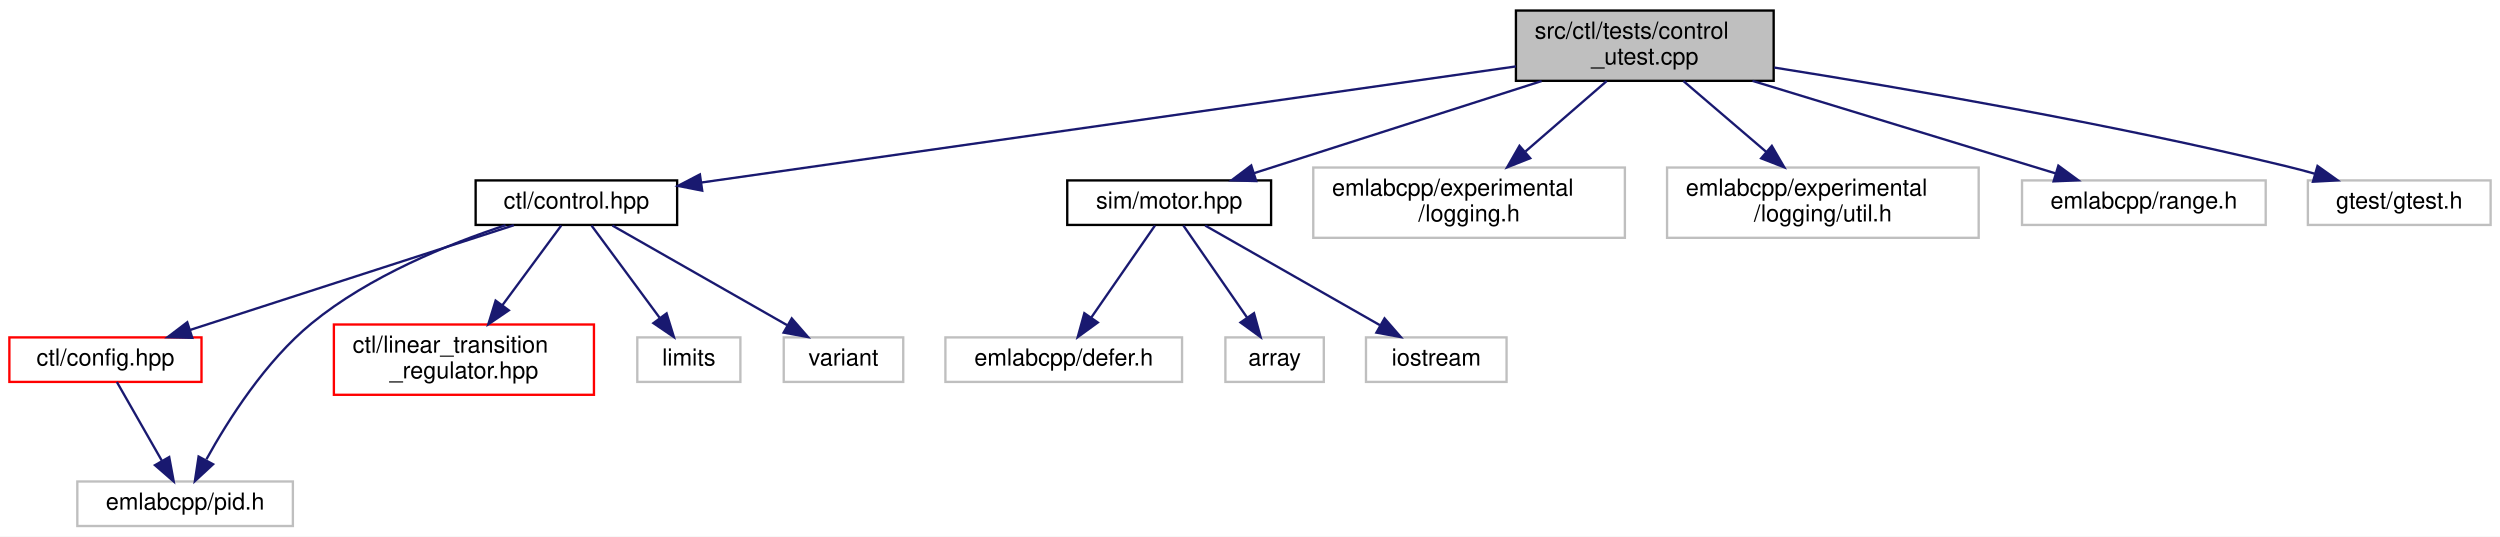
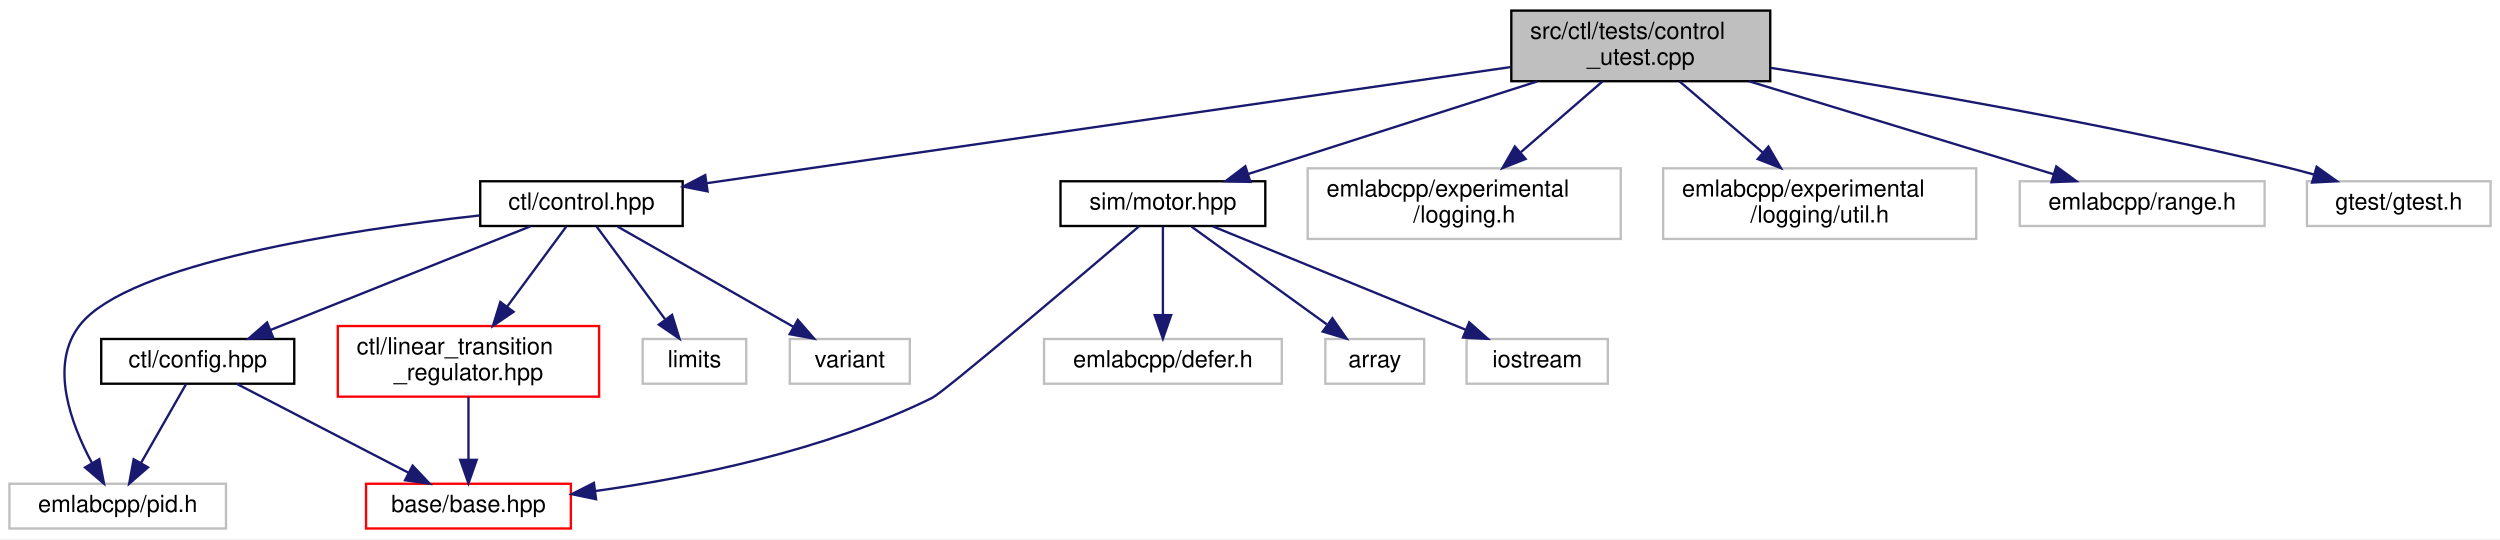
- <svg xmlns="http://www.w3.org/2000/svg" xmlns:xlink="http://www.w3.org/1999/xlink" width="1067pt" height="229pt" viewBox="0.00 0.00 1067.00 229.00">
+ <svg xmlns="http://www.w3.org/2000/svg" xmlns:xlink="http://www.w3.org/1999/xlink" width="1062pt" height="229pt" viewBox="0.00 0.00 1062.00 229.00">
  <g id="graph0" class="graph" transform="scale(1 1) rotate(0) translate(4 225)">
-     <polygon fill="white" stroke="transparent" points="-4,4 -4,-225 1063,-225 1063,4 -4,4" />
+     <polygon fill="white" stroke="transparent" points="-4,4 -4,-225 1058,-225 1058,4 -4,4" />
    <g id="node1" class="node">
      <g id="a_node1">
        <a xlink:title=" ">
-           <polygon fill="#bfbfbf" stroke="black" points="643,-190.5 643,-220.5 753,-220.5 753,-190.5 643,-190.5" />
-           <text text-anchor="start" x="651" y="-208.5" font-family="Helvetica,sans-Serif" font-size="10.00">src/ctl/tests/control</text>
-           <text text-anchor="middle" x="698" y="-197.5" font-family="Helvetica,sans-Serif" font-size="10.00">_utest.cpp</text>
+           <polygon fill="#bfbfbf" stroke="black" points="638,-190.5 638,-220.5 748,-220.5 748,-190.5 638,-190.5" />
+           <text text-anchor="start" x="646" y="-208.5" font-family="Helvetica,sans-Serif" font-size="10.00">src/ctl/tests/control</text>
+           <text text-anchor="middle" x="693" y="-197.5" font-family="Helvetica,sans-Serif" font-size="10.00">_utest.cpp</text>
        </a>
      </g>
    </g>
    <g id="node2" class="node">
      <g id="a_node2">
        <a xlink:href="control_8hpp.html" target="_top" xlink:title=" ">
-           <polygon fill="white" stroke="black" points="199,-129 199,-148 285,-148 285,-129 199,-129" />
-           <text text-anchor="middle" x="242" y="-136" font-family="Helvetica,sans-Serif" font-size="10.00">ctl/control.hpp</text>
+           <polygon fill="white" stroke="black" points="200,-129 200,-148 286,-148 286,-129 200,-129" />
+           <text text-anchor="middle" x="243" y="-136" font-family="Helvetica,sans-Serif" font-size="10.00">ctl/control.hpp</text>
        </a>
      </g>
    </g>
    <g id="edge1" class="edge">
-       <path fill="none" stroke="midnightblue" d="M643,-196.66C554.7,-184.07 382.44,-159.52 295.26,-147.09" />
-       <polygon fill="midnightblue" stroke="midnightblue" points="295.71,-143.62 285.32,-145.67 294.72,-150.55 295.71,-143.62" />
-     </g>
-     <g id="node8" class="node">
-       <g id="a_node8">
+       <path fill="none" stroke="midnightblue" d="M637.82,-196.53C550.66,-183.94 382.19,-159.61 296.25,-147.19" />
+       <polygon fill="midnightblue" stroke="midnightblue" points="296.58,-143.7 286.19,-145.74 295.58,-150.63 296.58,-143.7" />
+     </g>
+     <g id="node9" class="node">
+       <g id="a_node9">
        <a xlink:href="motor_8hpp.html" target="_top" xlink:title=" ">
-           <polygon fill="white" stroke="black" points="451.5,-129 451.5,-148 538.5,-148 538.5,-129 451.5,-129" />
-           <text text-anchor="middle" x="495" y="-136" font-family="Helvetica,sans-Serif" font-size="10.00">sim/motor.hpp</text>
-         </a>
-       </g>
-     </g>
-     <g id="edge8" class="edge">
-       <path fill="none" stroke="midnightblue" d="M653.95,-190.4C617.23,-178.64 565.55,-162.09 531.2,-151.09" />
-       <polygon fill="midnightblue" stroke="midnightblue" points="532.16,-147.72 521.57,-148.01 530.02,-154.39 532.16,-147.72" />
-     </g>
-     <g id="node12" class="node">
-       <g id="a_node12">
-         <a xlink:title=" ">
-           <polygon fill="white" stroke="#bfbfbf" points="556.5,-123.5 556.5,-153.5 689.5,-153.5 689.5,-123.5 556.5,-123.5" />
-           <text text-anchor="start" x="564.5" y="-141.5" font-family="Helvetica,sans-Serif" font-size="10.00">emlabcpp/experimental</text>
-           <text text-anchor="middle" x="623" y="-130.5" font-family="Helvetica,sans-Serif" font-size="10.00">/logging.h</text>
-         </a>
-       </g>
-     </g>
-     <g id="edge12" class="edge">
-       <path fill="none" stroke="midnightblue" d="M681.73,-190.4C671.6,-181.62 658.4,-170.18 647.08,-160.37" />
-       <polygon fill="midnightblue" stroke="midnightblue" points="649.09,-157.48 639.24,-153.58 644.51,-162.77 649.09,-157.48" />
+           <polygon fill="white" stroke="black" points="446.5,-129 446.5,-148 533.5,-148 533.5,-129 446.5,-129" />
+           <text text-anchor="middle" x="490" y="-136" font-family="Helvetica,sans-Serif" font-size="10.00">sim/motor.hpp</text>
+         </a>
+       </g>
+     </g>
+     <g id="edge10" class="edge">
+       <path fill="none" stroke="midnightblue" d="M648.95,-190.4C612.23,-178.64 560.55,-162.09 526.2,-151.09" />
+       <polygon fill="midnightblue" stroke="midnightblue" points="527.16,-147.72 516.57,-148.01 525.02,-154.39 527.16,-147.72" />
    </g>
    <g id="node13" class="node">
      <g id="a_node13">
        <a xlink:title=" ">
-           <polygon fill="white" stroke="#bfbfbf" points="707.5,-123.5 707.5,-153.5 840.5,-153.5 840.5,-123.5 707.5,-123.5" />
-           <text text-anchor="start" x="715.5" y="-141.5" font-family="Helvetica,sans-Serif" font-size="10.00">emlabcpp/experimental</text>
-           <text text-anchor="middle" x="774" y="-130.5" font-family="Helvetica,sans-Serif" font-size="10.00">/logging/util.h</text>
-         </a>
-       </g>
-     </g>
-     <g id="edge13" class="edge">
-       <path fill="none" stroke="midnightblue" d="M714.49,-190.4C724.85,-181.54 738.38,-169.96 749.93,-160.09" />
-       <polygon fill="midnightblue" stroke="midnightblue" points="752.22,-162.74 757.54,-153.58 747.67,-157.42 752.22,-162.74" />
+           <polygon fill="white" stroke="#bfbfbf" points="551.5,-123.5 551.5,-153.5 684.5,-153.5 684.5,-123.5 551.5,-123.5" />
+           <text text-anchor="start" x="559.5" y="-141.5" font-family="Helvetica,sans-Serif" font-size="10.00">emlabcpp/experimental</text>
+           <text text-anchor="middle" x="618" y="-130.5" font-family="Helvetica,sans-Serif" font-size="10.00">/logging.h</text>
+         </a>
+       </g>
+     </g>
+     <g id="edge15" class="edge">
+       <path fill="none" stroke="midnightblue" d="M676.73,-190.4C666.6,-181.62 653.4,-170.18 642.08,-160.37" />
+       <polygon fill="midnightblue" stroke="midnightblue" points="644.09,-157.48 634.24,-153.58 639.51,-162.77 644.09,-157.48" />
    </g>
    <g id="node14" class="node">
      <g id="a_node14">
        <a xlink:title=" ">
-           <polygon fill="white" stroke="#bfbfbf" points="859,-129 859,-148 963,-148 963,-129 859,-129" />
-           <text text-anchor="middle" x="911" y="-136" font-family="Helvetica,sans-Serif" font-size="10.00">emlabcpp/range.h</text>
-         </a>
-       </g>
-     </g>
-     <g id="edge14" class="edge">
-       <path fill="none" stroke="midnightblue" d="M743.96,-190.48C782.63,-178.67 837.27,-162 873.38,-150.98" />
-       <polygon fill="midnightblue" stroke="midnightblue" points="874.51,-154.3 883.05,-148.03 872.47,-147.6 874.51,-154.3" />
+           <polygon fill="white" stroke="#bfbfbf" points="702.5,-123.5 702.5,-153.5 835.5,-153.5 835.5,-123.5 702.5,-123.5" />
+           <text text-anchor="start" x="710.5" y="-141.5" font-family="Helvetica,sans-Serif" font-size="10.00">emlabcpp/experimental</text>
+           <text text-anchor="middle" x="769" y="-130.5" font-family="Helvetica,sans-Serif" font-size="10.00">/logging/util.h</text>
+         </a>
+       </g>
+     </g>
+     <g id="edge16" class="edge">
+       <path fill="none" stroke="midnightblue" d="M709.49,-190.4C719.85,-181.54 733.38,-169.96 744.93,-160.09" />
+       <polygon fill="midnightblue" stroke="midnightblue" points="747.22,-162.74 752.54,-153.58 742.67,-157.42 747.22,-162.74" />
    </g>
    <g id="node15" class="node">
      <g id="a_node15">
        <a xlink:title=" ">
-           <polygon fill="white" stroke="#bfbfbf" points="981,-129 981,-148 1059,-148 1059,-129 981,-129" />
-           <text text-anchor="middle" x="1020" y="-136" font-family="Helvetica,sans-Serif" font-size="10.00">gtest/gtest.h</text>
-         </a>
-       </g>
-     </g>
-     <g id="edge15" class="edge">
-       <path fill="none" stroke="midnightblue" d="M753.22,-196.17C808.83,-187.35 896.9,-172.2 972,-154 975.89,-153.06 979.92,-151.99 983.93,-150.86" />
-       <polygon fill="midnightblue" stroke="midnightblue" points="985.11,-154.17 993.74,-148.01 983.16,-147.44 985.11,-154.17" />
+           <polygon fill="white" stroke="#bfbfbf" points="854,-129 854,-148 958,-148 958,-129 854,-129" />
+           <text text-anchor="middle" x="906" y="-136" font-family="Helvetica,sans-Serif" font-size="10.00">emlabcpp/range.h</text>
+         </a>
+       </g>
+     </g>
+     <g id="edge17" class="edge">
+       <path fill="none" stroke="midnightblue" d="M738.96,-190.48C777.63,-178.67 832.27,-162 868.38,-150.98" />
+       <polygon fill="midnightblue" stroke="midnightblue" points="869.51,-154.3 878.05,-148.03 867.47,-147.6 869.51,-154.3" />
+     </g>
+     <g id="node16" class="node">
+       <g id="a_node16">
+         <a xlink:title=" ">
+           <polygon fill="white" stroke="#bfbfbf" points="976,-129 976,-148 1054,-148 1054,-129 976,-129" />
+           <text text-anchor="middle" x="1015" y="-136" font-family="Helvetica,sans-Serif" font-size="10.00">gtest/gtest.h</text>
+         </a>
+       </g>
+     </g>
+     <g id="edge18" class="edge">
+       <path fill="none" stroke="midnightblue" d="M748.22,-196.17C803.83,-187.35 891.9,-172.2 967,-154 970.89,-153.06 974.92,-151.99 978.93,-150.86" />
+       <polygon fill="midnightblue" stroke="midnightblue" points="980.11,-154.17 988.74,-148.01 978.16,-147.44 980.11,-154.17" />
    </g>
    <g id="node3" class="node">
      <g id="a_node3">
        <a xlink:href="ctl_2config_8hpp.html" target="_top" xlink:title=" ">
-           <polygon fill="white" stroke="red" points="0,-62 0,-81 82,-81 82,-62 0,-62" />
-           <text text-anchor="middle" x="41" y="-69" font-family="Helvetica,sans-Serif" font-size="10.00">ctl/config.hpp</text>
+           <polygon fill="white" stroke="black" points="39,-62 39,-81 121,-81 121,-62 39,-62" />
+           <text text-anchor="middle" x="80" y="-69" font-family="Helvetica,sans-Serif" font-size="10.00">ctl/config.hpp</text>
        </a>
      </g>
    </g>
    <g id="edge2" class="edge">
-       <path fill="none" stroke="midnightblue" d="M215.31,-128.87C179.77,-117.38 116.79,-97.01 77.05,-84.16" />
-       <polygon fill="midnightblue" stroke="midnightblue" points="78.07,-80.81 67.48,-81.06 75.92,-87.47 78.07,-80.81" />
+       <path fill="none" stroke="midnightblue" d="M221.35,-128.87C193.02,-117.57 143.18,-97.7 110.89,-84.82" />
+       <polygon fill="midnightblue" stroke="midnightblue" points="112.06,-81.52 101.48,-81.06 109.47,-88.02 112.06,-81.52" />
+     </g>
+     <g id="node5" class="node">
+       <g id="a_node5">
+         <a xlink:title=" ">
+           <polygon fill="white" stroke="#bfbfbf" points="0,-0.5 0,-19.5 92,-19.5 92,-0.5 0,-0.5" />
+           <text text-anchor="middle" x="46" y="-7.5" font-family="Helvetica,sans-Serif" font-size="10.00">emlabcpp/pid.h</text>
+         </a>
+       </g>
+     </g>
+     <g id="edge7" class="edge">
+       <path fill="none" stroke="midnightblue" d="M199.67,-133.47C143.64,-127.27 50.74,-113.23 30,-87 16.72,-70.2 26.08,-44.99 35.09,-28.28" />
+       <polygon fill="midnightblue" stroke="midnightblue" points="38.17,-29.94 40.19,-19.54 32.13,-26.42 38.17,-29.94" />
+     </g>
+     <g id="node6" class="node">
+       <g id="a_node6">
+         <a xlink:href="linear__transition__regulator_8hpp.html" target="_top" xlink:title=" ">
+           <polygon fill="white" stroke="red" points="139.5,-56.5 139.5,-86.5 250.5,-86.5 250.5,-56.5 139.5,-56.5" />
+           <text text-anchor="start" x="147.5" y="-74.5" font-family="Helvetica,sans-Serif" font-size="10.00">ctl/linear_transition</text>
+           <text text-anchor="middle" x="195" y="-63.5" font-family="Helvetica,sans-Serif" font-size="10.00">_regulator.hpp</text>
+         </a>
+       </g>
+     </g>
+     <g id="edge5" class="edge">
+       <path fill="none" stroke="midnightblue" d="M236.53,-128.73C230.1,-120.03 219.99,-106.34 211.36,-94.65" />
+       <polygon fill="midnightblue" stroke="midnightblue" points="214.16,-92.55 205.4,-86.59 208.53,-96.71 214.16,-92.55" />
+     </g>
+     <g id="node7" class="node">
+       <g id="a_node7">
+         <a xlink:title=" ">
+           <polygon fill="white" stroke="#bfbfbf" points="269,-62 269,-81 313,-81 313,-62 269,-62" />
+           <text text-anchor="middle" x="291" y="-69" font-family="Helvetica,sans-Serif" font-size="10.00">limits</text>
+         </a>
+       </g>
+     </g>
+     <g id="edge8" class="edge">
+       <path fill="none" stroke="midnightblue" d="M249.47,-128.73C256.89,-118.7 269.2,-102.01 278.5,-89.42" />
+       <polygon fill="midnightblue" stroke="midnightblue" points="281.5,-91.25 284.63,-81.13 275.87,-87.09 281.5,-91.25" />
+     </g>
+     <g id="node8" class="node">
+       <g id="a_node8">
+         <a xlink:title=" ">
+           <polygon fill="white" stroke="#bfbfbf" points="331.5,-62 331.5,-81 382.5,-81 382.5,-62 331.5,-62" />
+           <text text-anchor="middle" x="357" y="-69" font-family="Helvetica,sans-Serif" font-size="10.00">variant</text>
+         </a>
+       </g>
+     </g>
+     <g id="edge9" class="edge">
+       <path fill="none" stroke="midnightblue" d="M258.37,-128.73C277.52,-117.82 310.44,-99.05 332.94,-86.22" />
+       <polygon fill="midnightblue" stroke="midnightblue" points="334.92,-89.12 341.87,-81.13 331.45,-83.04 334.92,-89.12" />
    </g>
    <g id="node4" class="node">
      <g id="a_node4">
-         <a xlink:title=" ">
-           <polygon fill="white" stroke="#bfbfbf" points="29,-0.5 29,-19.5 121,-19.5 121,-0.5 29,-0.5" />
-           <text text-anchor="middle" x="75" y="-7.5" font-family="Helvetica,sans-Serif" font-size="10.00">emlabcpp/pid.h</text>
-         </a>
-       </g>
-     </g>
-     <g id="edge5" class="edge">
-       <path fill="none" stroke="midnightblue" d="M211.77,-128.88C187.52,-120.89 153.59,-107.16 129,-87 109.3,-70.85 93.42,-45.85 84.1,-28.97" />
-       <polygon fill="midnightblue" stroke="midnightblue" points="86.95,-26.86 79.17,-19.66 80.76,-30.14 86.95,-26.86" />
-     </g>
-     <g id="node5" class="node">
-       <g id="a_node5">
-         <a xlink:href="linear__transition__regulator_8hpp.html" target="_top" xlink:title=" ">
-           <polygon fill="white" stroke="red" points="138.5,-56.5 138.5,-86.5 249.5,-86.5 249.5,-56.5 138.5,-56.5" />
-           <text text-anchor="start" x="146.5" y="-74.5" font-family="Helvetica,sans-Serif" font-size="10.00">ctl/linear_transition</text>
-           <text text-anchor="middle" x="194" y="-63.5" font-family="Helvetica,sans-Serif" font-size="10.00">_regulator.hpp</text>
-         </a>
-       </g>
+         <a xlink:href="base_2base_8hpp.html" target="_top" xlink:title=" ">
+           <polygon fill="white" stroke="red" points="151.5,-0.5 151.5,-19.5 238.5,-19.5 238.5,-0.5 151.5,-0.5" />
+           <text text-anchor="middle" x="195" y="-7.5" font-family="Helvetica,sans-Serif" font-size="10.00">base/base.hpp</text>
+         </a>
+       </g>
+     </g>
+     <g id="edge3" class="edge">
+       <path fill="none" stroke="midnightblue" d="M96.48,-61.98C115.61,-52.08 147.37,-35.64 169.65,-24.12" />
+       <polygon fill="midnightblue" stroke="midnightblue" points="171.28,-27.21 178.55,-19.51 168.06,-21 171.28,-27.21" />
    </g>
    <g id="edge4" class="edge">
-       <path fill="none" stroke="midnightblue" d="M235.53,-128.73C229.1,-120.03 218.99,-106.34 210.36,-94.65" />
-       <polygon fill="midnightblue" stroke="midnightblue" points="213.16,-92.55 204.4,-86.59 207.53,-96.71 213.16,-92.55" />
-     </g>
-     <g id="node6" class="node">
-       <g id="a_node6">
-         <a xlink:title=" ">
-           <polygon fill="white" stroke="#bfbfbf" points="268,-62 268,-81 312,-81 312,-62 268,-62" />
-           <text text-anchor="middle" x="290" y="-69" font-family="Helvetica,sans-Serif" font-size="10.00">limits</text>
-         </a>
-       </g>
+       <path fill="none" stroke="midnightblue" d="M75.13,-61.98C70.13,-53.23 62.21,-39.37 55.89,-28.31" />
+       <polygon fill="midnightblue" stroke="midnightblue" points="58.86,-26.46 50.86,-19.51 52.78,-29.93 58.86,-26.46" />
    </g>
    <g id="edge6" class="edge">
-       <path fill="none" stroke="midnightblue" d="M248.47,-128.73C255.89,-118.7 268.2,-102.01 277.5,-89.42" />
-       <polygon fill="midnightblue" stroke="midnightblue" points="280.5,-91.25 283.63,-81.13 274.87,-87.09 280.5,-91.25" />
-     </g>
-     <g id="node7" class="node">
-       <g id="a_node7">
-         <a xlink:title=" ">
-           <polygon fill="white" stroke="#bfbfbf" points="330.5,-62 330.5,-81 381.5,-81 381.5,-62 330.5,-62" />
-           <text text-anchor="middle" x="356" y="-69" font-family="Helvetica,sans-Serif" font-size="10.00">variant</text>
-         </a>
-       </g>
-     </g>
-     <g id="edge7" class="edge">
-       <path fill="none" stroke="midnightblue" d="M257.37,-128.73C276.52,-117.82 309.44,-99.05 331.94,-86.22" />
-       <polygon fill="midnightblue" stroke="midnightblue" points="333.92,-89.12 340.87,-81.13 330.45,-83.04 333.92,-89.12" />
-     </g>
-     <g id="edge3" class="edge">
-       <path fill="none" stroke="midnightblue" d="M45.87,-61.98C50.87,-53.23 58.79,-39.37 65.11,-28.31" />
-       <polygon fill="midnightblue" stroke="midnightblue" points="68.22,-29.93 70.14,-19.51 62.14,-26.46 68.22,-29.93" />
-     </g>
-     <g id="node9" class="node">
-       <g id="a_node9">
-         <a xlink:title=" ">
-           <polygon fill="white" stroke="#bfbfbf" points="399.5,-62 399.5,-81 500.5,-81 500.5,-62 399.5,-62" />
-           <text text-anchor="middle" x="450" y="-69" font-family="Helvetica,sans-Serif" font-size="10.00">emlabcpp/defer.h</text>
-         </a>
-       </g>
-     </g>
-     <g id="edge9" class="edge">
-       <path fill="none" stroke="midnightblue" d="M488.93,-128.73C481.98,-118.7 470.43,-102.01 461.71,-89.42" />
-       <polygon fill="midnightblue" stroke="midnightblue" points="464.54,-87.36 455.97,-81.13 458.79,-91.34 464.54,-87.36" />
+       <path fill="none" stroke="midnightblue" d="M195,-56.4C195,-48.47 195,-38.46 195,-29.86" />
+       <polygon fill="midnightblue" stroke="midnightblue" points="198.5,-29.66 195,-19.66 191.5,-29.66 198.5,-29.66" />
+     </g>
+     <g id="edge11" class="edge">
+       <path fill="none" stroke="midnightblue" d="M479.79,-128.79C455.71,-108.28 397.03,-58.49 392,-56 346.63,-33.57 289.83,-22.13 248.89,-16.41" />
+       <polygon fill="midnightblue" stroke="midnightblue" points="249.21,-12.93 238.84,-15.08 248.29,-19.87 249.21,-12.93" />
    </g>
    <g id="node10" class="node">
      <g id="a_node10">
        <a xlink:title=" ">
-           <polygon fill="white" stroke="#bfbfbf" points="519,-62 519,-81 561,-81 561,-62 519,-62" />
-           <text text-anchor="middle" x="540" y="-69" font-family="Helvetica,sans-Serif" font-size="10.00">array</text>
-         </a>
-       </g>
-     </g>
-     <g id="edge10" class="edge">
-       <path fill="none" stroke="midnightblue" d="M501.07,-128.73C508.02,-118.7 519.57,-102.01 528.29,-89.42" />
-       <polygon fill="midnightblue" stroke="midnightblue" points="531.21,-91.34 534.03,-81.13 525.46,-87.36 531.21,-91.34" />
+           <polygon fill="white" stroke="#bfbfbf" points="439.5,-62 439.5,-81 540.5,-81 540.5,-62 439.5,-62" />
+           <text text-anchor="middle" x="490" y="-69" font-family="Helvetica,sans-Serif" font-size="10.00">emlabcpp/defer.h</text>
+         </a>
+       </g>
+     </g>
+     <g id="edge12" class="edge">
+       <path fill="none" stroke="midnightblue" d="M490,-128.73C490,-119.18 490,-103.62 490,-91.28" />
+       <polygon fill="midnightblue" stroke="midnightblue" points="493.5,-91.13 490,-81.13 486.5,-91.13 493.5,-91.13" />
    </g>
    <g id="node11" class="node">
      <g id="a_node11">
        <a xlink:title=" ">
-           <polygon fill="white" stroke="#bfbfbf" points="579,-62 579,-81 639,-81 639,-62 579,-62" />
-           <text text-anchor="middle" x="609" y="-69" font-family="Helvetica,sans-Serif" font-size="10.00">iostream</text>
-         </a>
-       </g>
-     </g>
-     <g id="edge11" class="edge">
-       <path fill="none" stroke="midnightblue" d="M510.37,-128.73C529.52,-117.82 562.44,-99.05 584.94,-86.22" />
-       <polygon fill="midnightblue" stroke="midnightblue" points="586.92,-89.12 593.87,-81.13 583.45,-83.04 586.92,-89.12" />
+           <polygon fill="white" stroke="#bfbfbf" points="559,-62 559,-81 601,-81 601,-62 559,-62" />
+           <text text-anchor="middle" x="580" y="-69" font-family="Helvetica,sans-Serif" font-size="10.00">array</text>
+         </a>
+       </g>
+     </g>
+     <g id="edge13" class="edge">
+       <path fill="none" stroke="midnightblue" d="M502.14,-128.73C516.85,-118.11 541.86,-100.05 559.56,-87.26" />
+       <polygon fill="midnightblue" stroke="midnightblue" points="562,-89.82 568.05,-81.13 557.9,-84.14 562,-89.82" />
+     </g>
+     <g id="node12" class="node">
+       <g id="a_node12">
+         <a xlink:title=" ">
+           <polygon fill="white" stroke="#bfbfbf" points="619,-62 619,-81 679,-81 679,-62 619,-62" />
+           <text text-anchor="middle" x="649" y="-69" font-family="Helvetica,sans-Serif" font-size="10.00">iostream</text>
+         </a>
+       </g>
+     </g>
+     <g id="edge14" class="edge">
+       <path fill="none" stroke="midnightblue" d="M511.11,-128.87C538.63,-117.62 586.95,-97.87 618.46,-84.99" />
+       <polygon fill="midnightblue" stroke="midnightblue" points="620.12,-88.09 628.05,-81.06 617.47,-81.61 620.12,-88.09" />
    </g>
  </g>
</svg>
